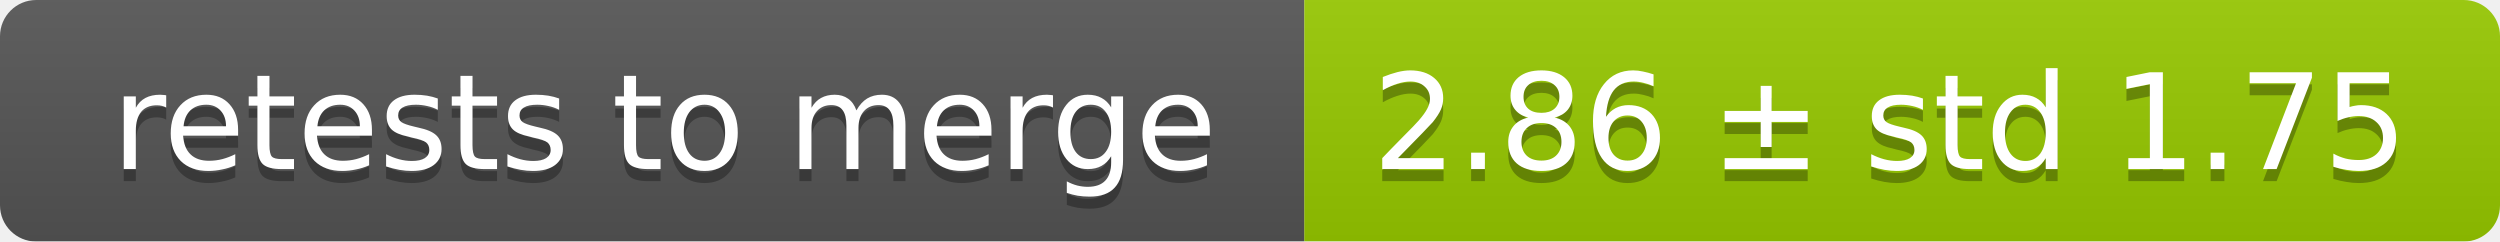
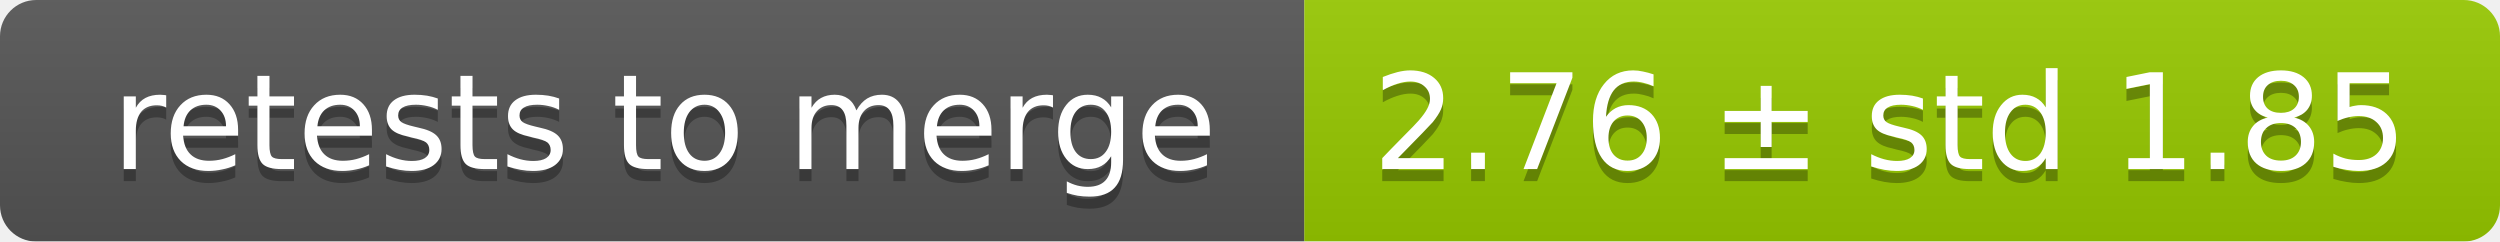
<svg xmlns="http://www.w3.org/2000/svg" width="207" height="20">
  <linearGradient id="smooth" x2="0" y2="100%">
    <stop offset="0" stop-color="#bbb" stop-opacity=".1" />
    <stop offset="1" stop-opacity=".1" />
  </linearGradient>
  <mask id="round">
    <rect width="207" height="20" rx="3" fill="#fff" />
  </mask>
  <g mask="url(#round)">
    <rect width="108" height="20" fill="#555" />
    <rect x="108" width="99" height="20" fill="#97ca00" />
    <rect width="207" height="20" fill="url(#smooth)" />
  </g>
  <g fill="#fff" text-anchor="middle" font-family="DejaVu Sans,Verdana,Geneva,sans-serif" font-size="11">
    <text x="55" y="15" fill="#010101" fill-opacity=".3">retests to merge</text>
    <text x="55" y="14">retests to merge</text>
-     <text x="156.5" y="15" fill="#010101" fill-opacity=".3">2.86 ± std 1.75</text>
-     <text x="156.5" y="14">2.86 ± std 1.75</text>
+     <text x="156.5" y="15" fill="#010101" fill-opacity=".3">2.76 ± std 1.85</text>
+     <text x="156.5" y="14">2.76 ± std 1.85</text>
  </g>
</svg>
